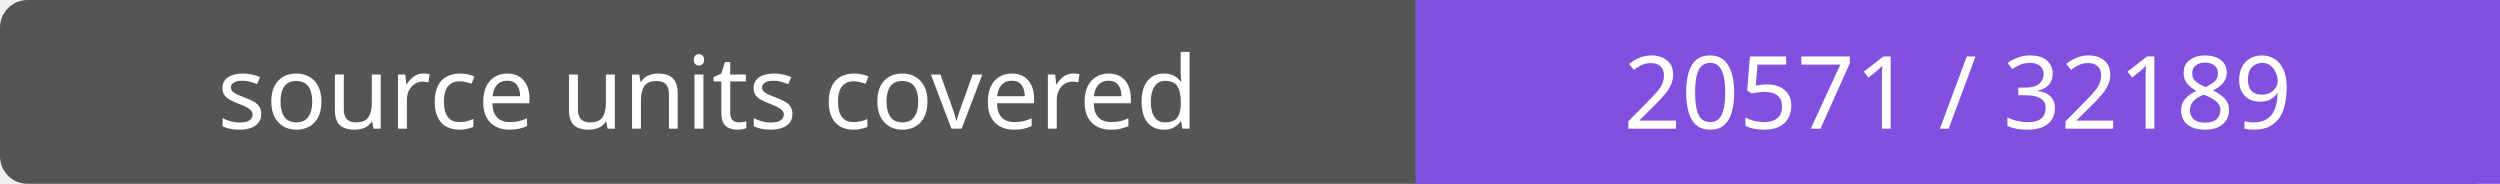
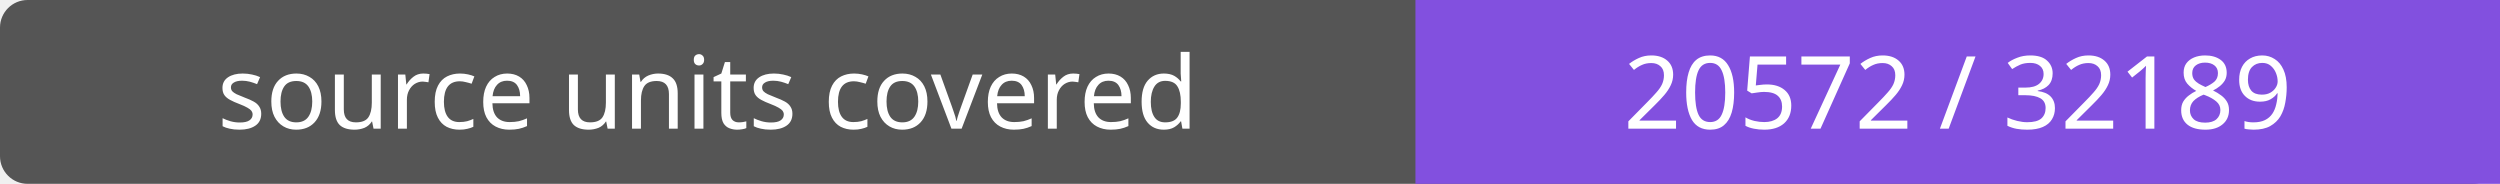
- <svg xmlns="http://www.w3.org/2000/svg" width="272" height="20" role="img" aria-label="source units covered: 20571 / 32189">
+ <svg xmlns="http://www.w3.org/2000/svg" width="272" height="20" role="img" aria-label="source units covered: 20572 / 32189">
  <rect width="272" height="20" rx="3" fill="#555" />
  <path fill="#8250df" d="M154 0h118v20H154z" />
  <g fill="#fff" text-anchor="middle" font-family="Verdana,sans-serif" font-size="11">
    <text x="77.0" y="14">source units covered</text>
-     <text x="213.0" y="14">20571 / 32189</text>
+     <text x="213.0" y="14">20572 / 32189</text>
  </g>
</svg>
